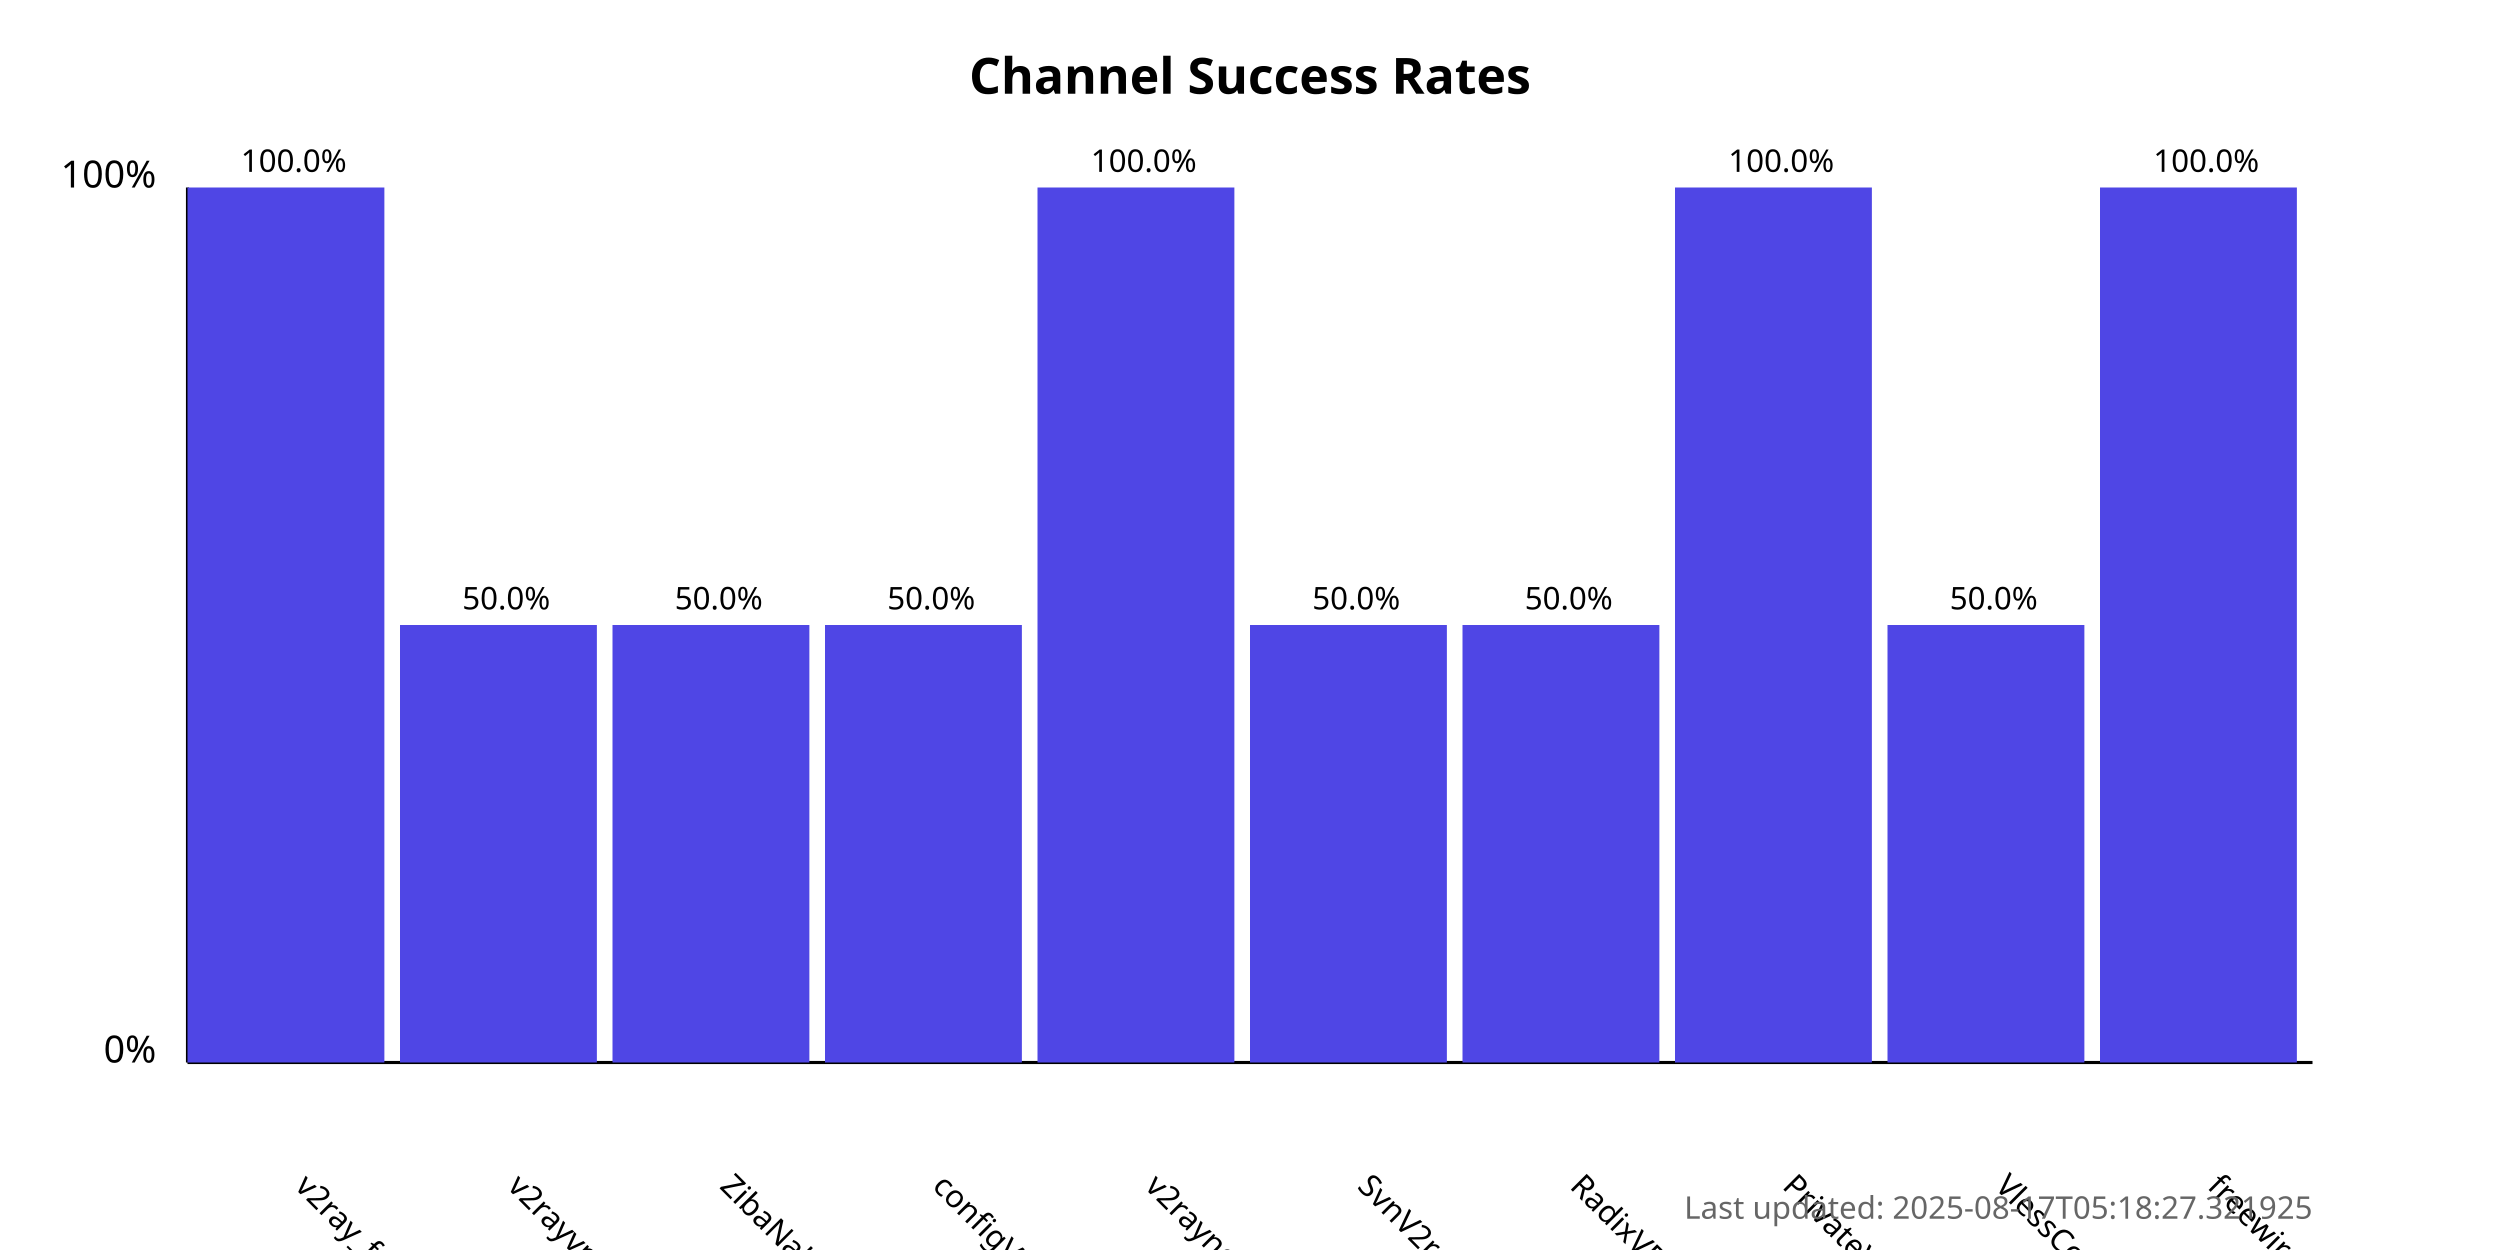
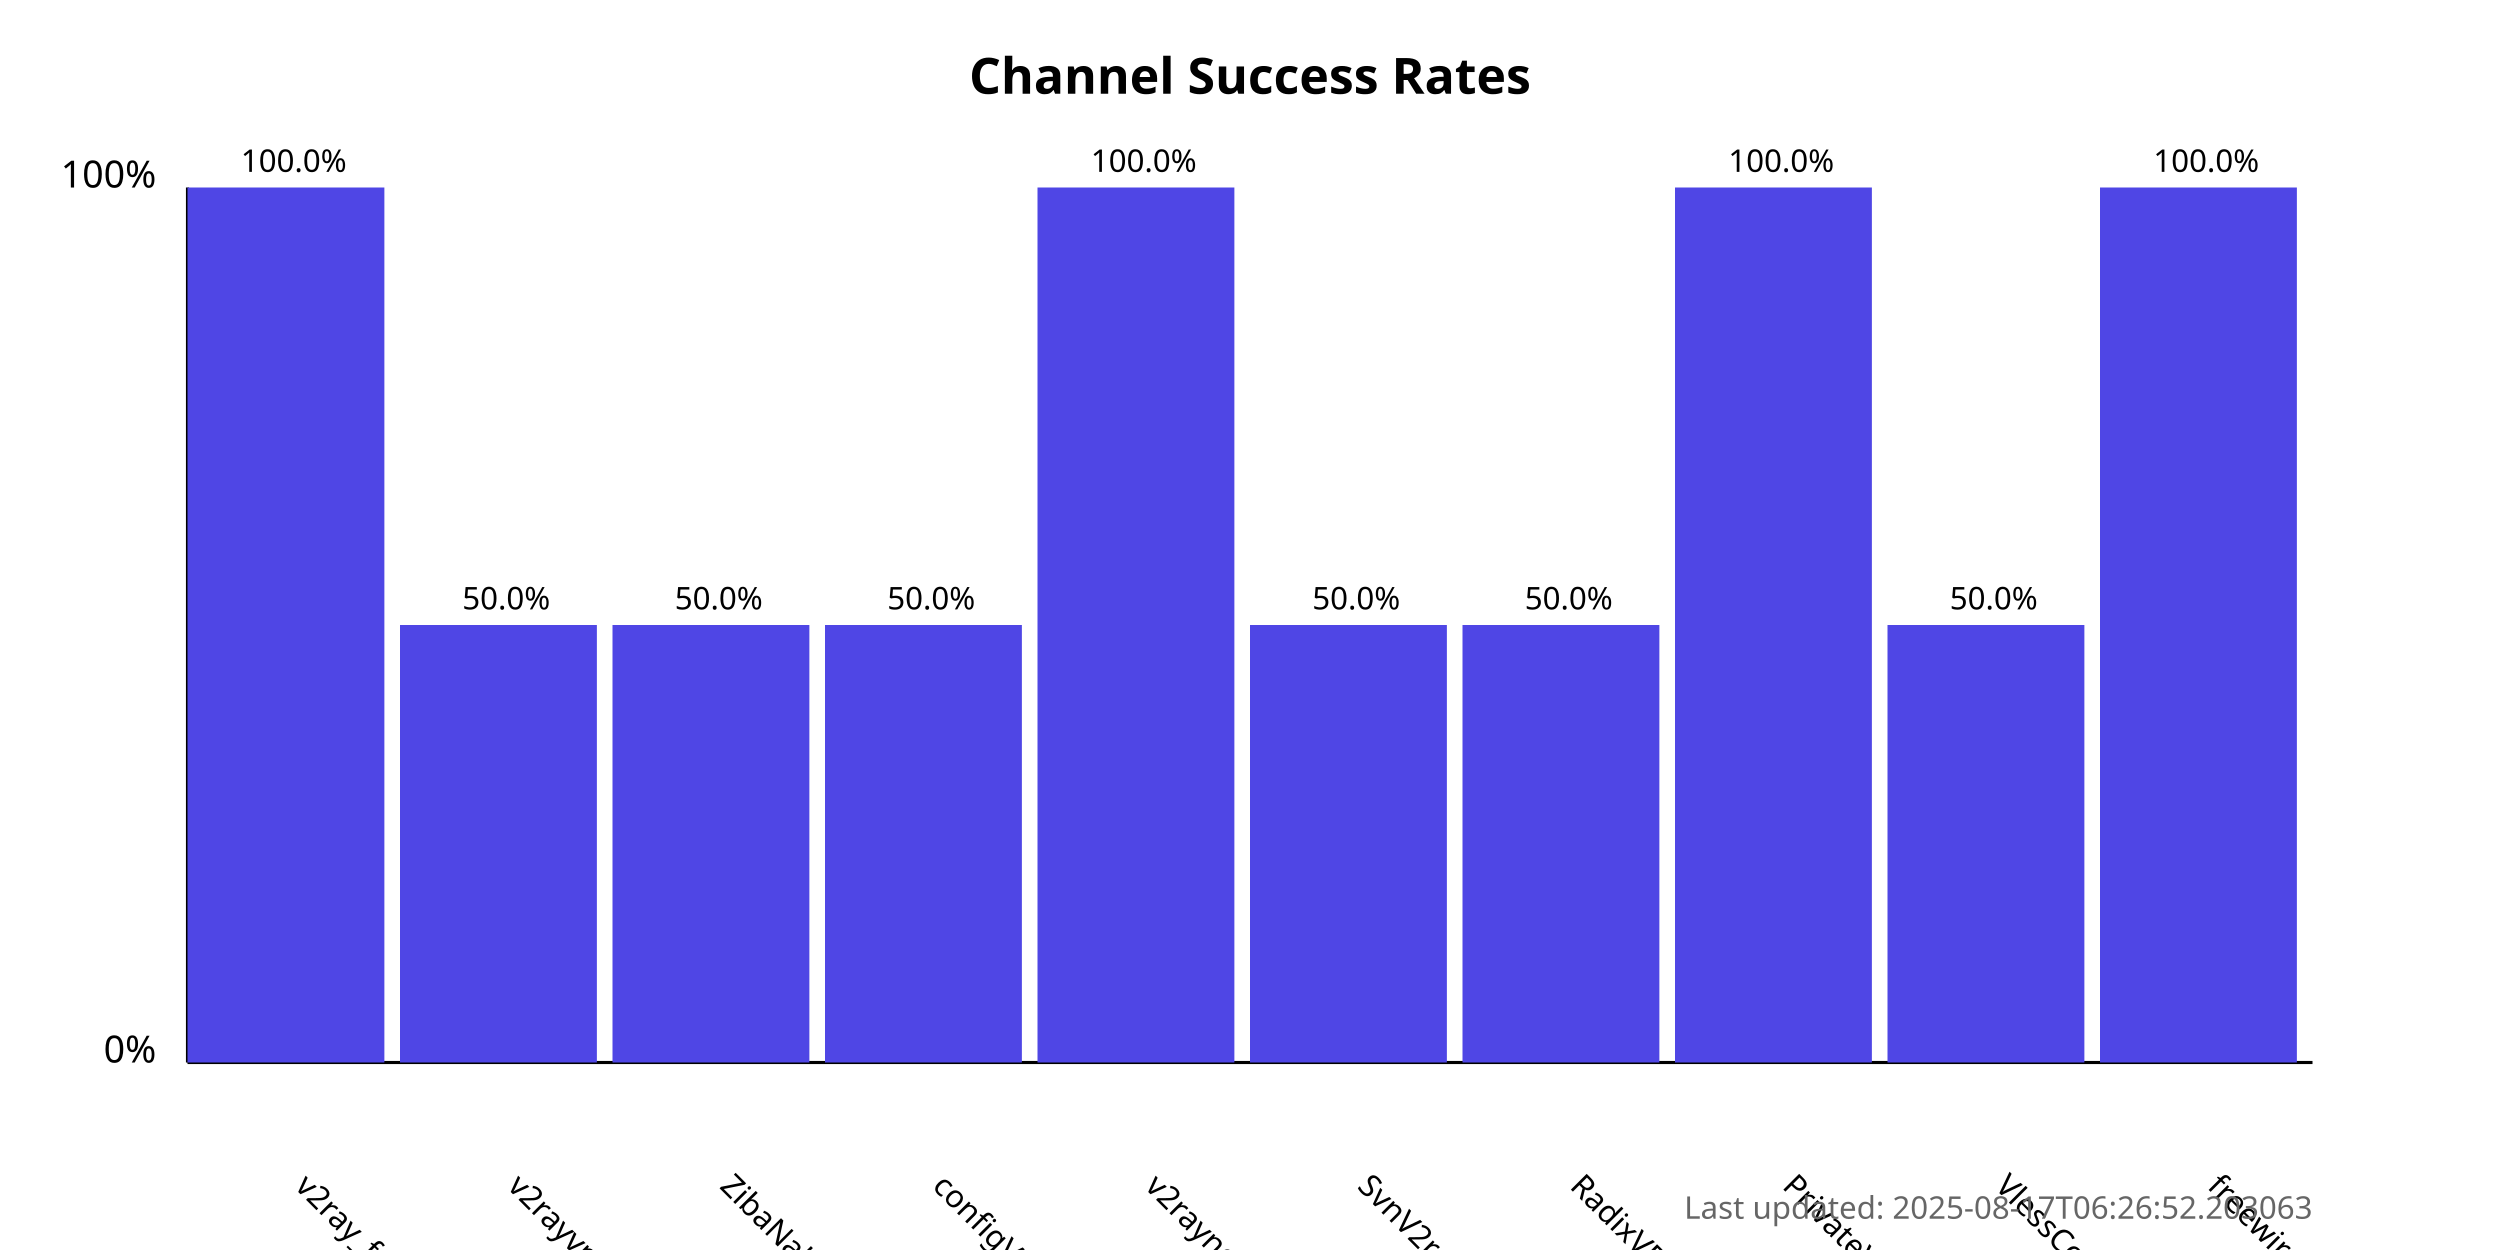
<svg xmlns="http://www.w3.org/2000/svg" width="800" height="400">
  <style>
            .chart-title { font: bold 16px sans-serif; }
            .axis-label { font: 12px sans-serif; }
            .tick-label { font: 10px sans-serif; }
            .bar { fill: #4f46e5; }
            .bar:hover { fill: #6366f1; }
            .timestamp { font: 10px sans-serif; fill: #666; }
        </style>
  <text x="400.0" y="30" text-anchor="middle" class="chart-title">
            Channel Success Rates
        </text>
  <line x1="60" y1="340" x2="60" y2="60" stroke="black" stroke-width="1" />
  <line x1="60" y1="340" x2="740" y2="340" stroke="black" stroke-width="1" />
  <text x="50" y="340" text-anchor="end" class="axis-label">0%</text>
  <text x="50" y="60" text-anchor="end" class="axis-label">100%</text>
  <g>
    <rect x="60" y="60.0" width="63.0" height="280.0" class="bar" />
    <text x="94.0" y="380" transform="rotate(45, 94.0, 380)" text-anchor="start" class="tick-label">
                v2ray_free_conf
            </text>
    <text x="94.0" y="55.0" text-anchor="middle" class="tick-label">
                100.0%
            </text>
  </g>
  <g>
    <rect x="128.0" y="200.0" width="63.0" height="140.0" class="bar" />
    <text x="162.0" y="380" transform="rotate(45, 162.0, 380)" text-anchor="start" class="tick-label">
                v2rayvpno
            </text>
    <text x="162.0" y="195.0" text-anchor="middle" class="tick-label">
                50.0%
            </text>
  </g>
  <g>
    <rect x="196.0" y="200.0" width="63.0" height="140.0" class="bar" />
    <text x="230.0" y="380" transform="rotate(45, 230.0, 380)" text-anchor="start" class="tick-label">
                ZibaNabz
            </text>
    <text x="230.0" y="195.0" text-anchor="middle" class="tick-label">
                50.0%
            </text>
  </g>
  <g>
    <rect x="264.0" y="200.0" width="63.0" height="140.0" class="bar" />
    <text x="298.0" y="380" transform="rotate(45, 298.0, 380)" text-anchor="start" class="tick-label">
                configV2rayForFree
            </text>
    <text x="298.0" y="195.0" text-anchor="middle" class="tick-label">
                50.0%
            </text>
  </g>
  <g>
    <rect x="332.0" y="60.0" width="63.0" height="280.0" class="bar" />
    <text x="366.0" y="380" transform="rotate(45, 366.0, 380)" text-anchor="start" class="tick-label">
                v2rayngvpn
            </text>
    <text x="366.0" y="55.0" text-anchor="middle" class="tick-label">
                100.0%
            </text>
  </g>
  <g>
    <rect x="400.0" y="200.0" width="63.0" height="140.0" class="bar" />
    <text x="434.0" y="380" transform="rotate(45, 434.0, 380)" text-anchor="start" class="tick-label">
                SvnV2ray
            </text>
    <text x="434.0" y="195.0" text-anchor="middle" class="tick-label">
                50.0%
            </text>
  </g>
  <g>
    <rect x="468.0" y="200.0" width="63.0" height="140.0" class="bar" />
    <text x="502.0" y="380" transform="rotate(45, 502.0, 380)" text-anchor="start" class="tick-label">
                RadixVPN
            </text>
    <text x="502.0" y="195.0" text-anchor="middle" class="tick-label">
                50.0%
            </text>
  </g>
  <g>
    <rect x="536.0" y="60.0" width="63.0" height="280.0" class="bar" />
    <text x="570.0" y="380" transform="rotate(45, 570.0, 380)" text-anchor="start" class="tick-label">
                PrivateVPNs
            </text>
    <text x="570.0" y="55.0" text-anchor="middle" class="tick-label">
                100.0%
            </text>
  </g>
  <g>
    <rect x="604.0" y="200.0" width="63.0" height="140.0" class="bar" />
    <text x="638.0" y="380" transform="rotate(45, 638.0, 380)" text-anchor="start" class="tick-label">
                VlessConfig
            </text>
    <text x="638.0" y="195.0" text-anchor="middle" class="tick-label">
                50.0%
            </text>
  </g>
  <g>
    <rect x="672.0" y="60.0" width="63.0" height="280.0" class="bar" />
    <text x="706.0" y="380" transform="rotate(45, 706.0, 380)" text-anchor="start" class="tick-label">
                freewireguard
            </text>
    <text x="706.0" y="55.0" text-anchor="middle" class="tick-label">
                100.0%
            </text>
  </g>
  <text x="740" y="390" text-anchor="end" class="timestamp">
-             Last updated: 2025-08-17T05:18:27.321925
+             Last updated: 2025-08-17T06:26:52.203063
        </text>
</svg>
